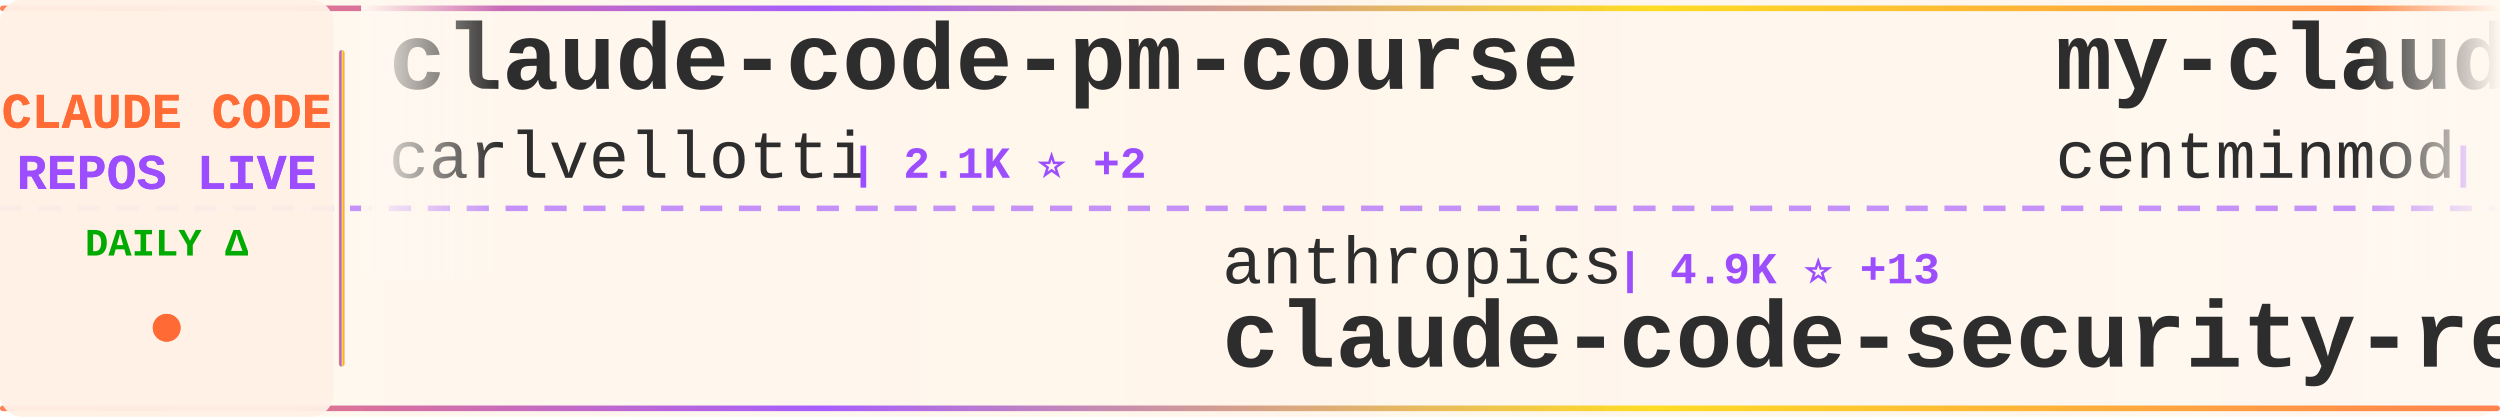
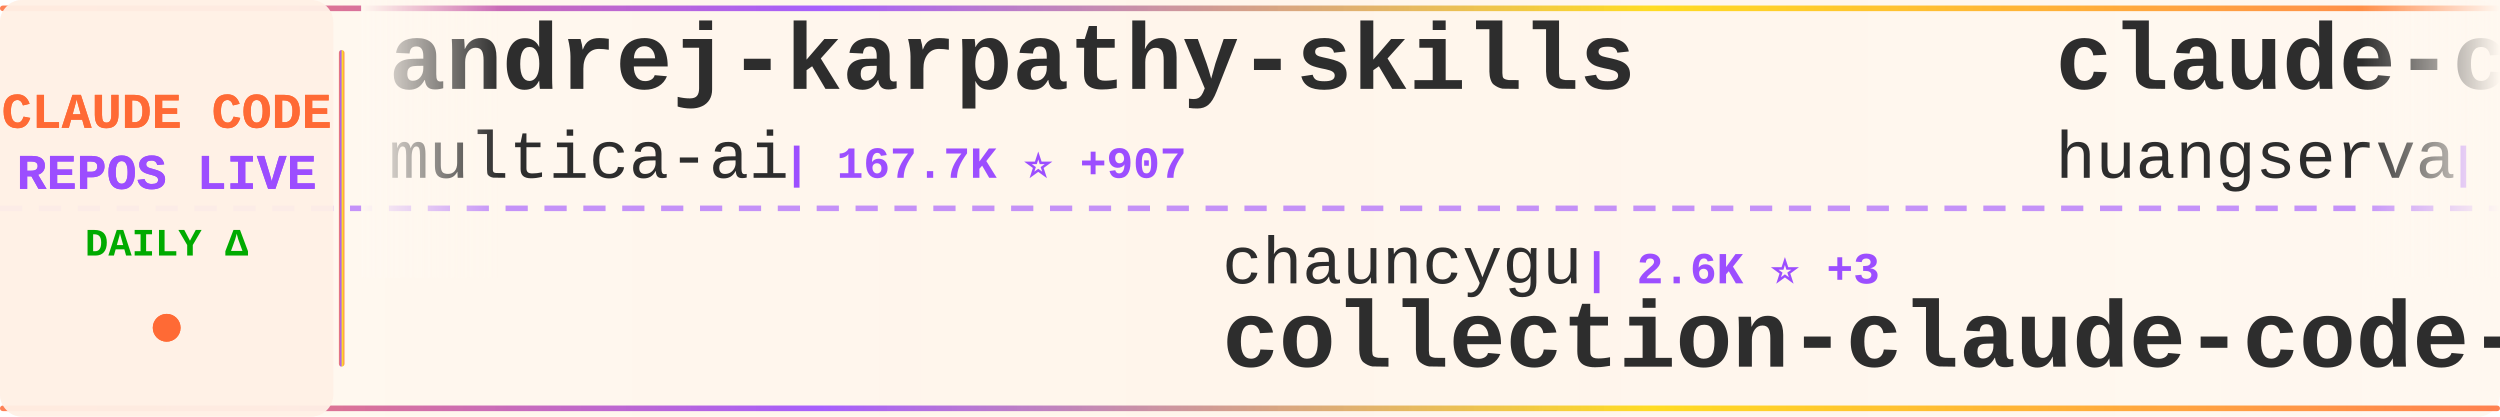
<svg xmlns="http://www.w3.org/2000/svg" width="900" height="150">
  <defs>
    <linearGradient id="tickerBg" x1="0%" y1="0%" x2="100%" y2="0%">
      <stop offset="0%" style="stop-color:#fff8f0;stop-opacity:0.98" />
      <stop offset="50%" style="stop-color:#fff5eb;stop-opacity:1" />
      <stop offset="100%" style="stop-color:#fff8f0;stop-opacity:0.98" />
    </linearGradient>
    <linearGradient id="borderGrad" x1="0%" y1="0%" x2="100%" y2="0%">
      <stop offset="0%" style="stop-color:#FF6B35;stop-opacity:0.85">
        <animate attributeName="stop-opacity" values="0.85;1;0.85" dur="2s" repeatCount="indefinite" />
      </stop>
      <stop offset="33%" style="stop-color:#9C4EFF;stop-opacity:0.9">
        <animate attributeName="stop-opacity" values="0.9;1;0.9" dur="2.2s" repeatCount="indefinite" />
      </stop>
      <stop offset="66%" style="stop-color:#FFD700;stop-opacity:0.85">
        <animate attributeName="stop-opacity" values="0.85;1;0.85" dur="1.8s" repeatCount="indefinite" />
      </stop>
      <stop offset="100%" style="stop-color:#FF6B35;stop-opacity:0.85">
        <animate attributeName="stop-opacity" values="0.85;1;0.85" dur="2s" repeatCount="indefinite" />
      </stop>
    </linearGradient>
    <filter id="textGlow">
      <feGaussianBlur stdDeviation="0.15" result="coloredBlur" />
      <feMerge>
        <feMergeNode in="coloredBlur" />
        <feMergeNode in="SourceGraphic" />
      </feMerge>
    </filter>
    <filter id="metricGlow">
      <feGaussianBlur stdDeviation="0.2" result="coloredBlur" />
      <feMerge>
        <feMergeNode in="coloredBlur" />
        <feMergeNode in="SourceGraphic" />
      </feMerge>
    </filter>
    <linearGradient id="leftFade" x1="0%" y1="0%" x2="100%" y2="0%">
      <stop offset="0%" style="stop-color:#fff8f0;stop-opacity:1" />
      <stop offset="100%" style="stop-color:#fff8f0;stop-opacity:0" />
    </linearGradient>
    <linearGradient id="rightFade" x1="0%" y1="0%" x2="100%" y2="0%">
      <stop offset="0%" style="stop-color:#fff8f0;stop-opacity:0" />
      <stop offset="100%" style="stop-color:#fff8f0;stop-opacity:1" />
    </linearGradient>
  </defs>
  <rect width="900" height="150" fill="url(#tickerBg)" rx="8" />
  <rect x="0" y="2" width="900" height="2" fill="url(#borderGrad)" rx="1" />
  <rect x="0" y="146" width="900" height="2" fill="url(#borderGrad)" rx="1" />
  <line x1="0" y1="75" x2="900" y2="75" stroke="#9C4EFF" stroke-width="2" stroke-dasharray="8 6" opacity="0.6" />
  <rect x="0" y="0" width="120" height="150" fill="#fff0e6" opacity="0.95" rx="8" />
  <text x="60" y="46" font-family="'Courier New', monospace" font-size="18" font-weight="bold" fill="#FF6B35" text-anchor="middle" filter="url(#textGlow)">
    CLAUDE CODE
  </text>
  <text x="60" y="68" font-family="'Courier New', monospace" font-size="18" font-weight="bold" fill="#9C4EFF" text-anchor="middle" filter="url(#textGlow)">
    REPOS LIVE
  </text>
  <text x="60" y="92" font-family="'Courier New', monospace" font-size="14" font-weight="bold" fill="#00aa00" text-anchor="middle">
    DAILY Δ
  </text>
  <circle cx="60" cy="118" r="5" fill="#FF6B35" filter="url(#metricGlow)">
    <animate attributeName="r" values="4;6;4" dur="1.5s" repeatCount="indefinite" />
    <animate attributeName="opacity" values="0.6;1;0.6" dur="1.5s" repeatCount="indefinite" />
  </circle>
  <rect x="122" y="18" width="2" height="114" fill="url(#borderGrad)" rx="1" />
  <clipPath id="tickerClip">
    <rect x="130" y="0" width="770" height="150" />
  </clipPath>
  <g clip-path="url(#tickerClip)">
    <g id="tickerItems">
      <animateTransform attributeName="transform" attributeType="XML" type="translate" from="0 0" to="-3000 0" dur="54s" repeatCount="indefinite" />
      <g transform="translate(0, 0)">
-         <text x="140" y="32" font-family="'Courier New', monospace" font-size="34" font-weight="bold" fill="#2d2d2d">claude-code-pm-course</text>
-         <text x="140" y="64" font-family="'Courier New', monospace" font-size="24" font-weight="normal" fill="#2d2d2d" opacity="1.0">carlvellotti</text>
-         <text x="306" y="64" font-family="'Courier New', monospace" font-size="16" font-weight="bold" fill="#9C4EFF"> | 2.1K ⭐ +2</text>
+         <text x="140" y="32" font-family="'Courier New', monospace" font-size="34" font-weight="bold" fill="#2d2d2d">andrej-karpathy-skills</text>
+         <text x="140" y="64" font-family="'Courier New', monospace" font-size="24" font-weight="normal" fill="#2d2d2d" opacity="1.0">multica-ai</text>
+         <text x="282" y="64" font-family="'Courier New', monospace" font-size="16" font-weight="bold" fill="#9C4EFF"> | 167.7K ⭐ +907</text>
      </g>
      <g transform="translate(300, 0)">
-         <text x="140" y="102" font-family="'Courier New', monospace" font-size="24" font-weight="normal" fill="#2d2d2d" opacity="1.0">anthropics</text>
-         <text x="282" y="102" font-family="'Courier New', monospace" font-size="16" font-weight="bold" fill="#9C4EFF"> | 4.9K ⭐ +13</text>
-         <text x="140" y="132" font-family="'Courier New', monospace" font-size="34" font-weight="bold" fill="#2d2d2d">claude-code-security-rev...</text>
+         <text x="140" y="102" font-family="'Courier New', monospace" font-size="24" font-weight="normal" fill="#2d2d2d" opacity="1.0">chauncygu</text>
+         <text x="270" y="102" font-family="'Courier New', monospace" font-size="16" font-weight="bold" fill="#9C4EFF"> | 2.6K ⭐ +3</text>
+         <text x="140" y="132" font-family="'Courier New', monospace" font-size="34" font-weight="bold" fill="#2d2d2d">collection-claude-code-s...</text>
      </g>
      <g transform="translate(600, 0)">
-         <text x="140" y="32" font-family="'Courier New', monospace" font-size="34" font-weight="bold" fill="#2d2d2d">my-claude-code-setup</text>
-         <text x="140" y="64" font-family="'Courier New', monospace" font-size="24" font-weight="normal" fill="#2d2d2d" opacity="1.0">centminmod</text>
-         <text x="282" y="64" font-family="'Courier New', monospace" font-size="16" font-weight="bold" fill="#9C4EFF"> | 2.4K ⭐ +5</text>
+         <text x="140" y="32" font-family="'Courier New', monospace" font-size="34" font-weight="bold" fill="#2d2d2d">claude-code-cli</text>
+         <text x="140" y="64" font-family="'Courier New', monospace" font-size="24" font-weight="normal" fill="#2d2d2d" opacity="1.0">huangserva</text>
+         <text x="282" y="64" font-family="'Courier New', monospace" font-size="16" font-weight="bold" fill="#9C4EFF"> | 597 ⭐ +2</text>
      </g>
      <g transform="translate(900, 0)">
-         <text x="140" y="102" font-family="'Courier New', monospace" font-size="24" font-weight="normal" fill="#2d2d2d" opacity="1.0">ykdojo</text>
-         <text x="234" y="102" font-family="'Courier New', monospace" font-size="16" font-weight="bold" fill="#9C4EFF"> | 8.6K ⭐ +12</text>
-         <text x="140" y="132" font-family="'Courier New', monospace" font-size="34" font-weight="bold" fill="#2d2d2d">claude-code-tips</text>
+         <text x="140" y="102" font-family="'Courier New', monospace" font-size="24" font-weight="normal" fill="#2d2d2d" opacity="1.0">lorryjovens-hub</text>
+         <text x="342" y="102" font-family="'Courier New', monospace" font-size="16" font-weight="bold" fill="#9C4EFF"> | 1.6K ⭐ +1</text>
+         <text x="140" y="132" font-family="'Courier New', monospace" font-size="34" font-weight="bold" fill="#2d2d2d">claude-code-rust</text>
      </g>
      <g transform="translate(1200, 0)">
-         <text x="140" y="32" font-family="'Courier New', monospace" font-size="34" font-weight="bold" fill="#2d2d2d">claude-skills</text>
-         <text x="140" y="64" font-family="'Courier New', monospace" font-size="24" font-weight="normal" fill="#2d2d2d" opacity="1.0">alirezarezvani</text>
-         <text x="330" y="64" font-family="'Courier New', monospace" font-size="16" font-weight="bold" fill="#9C4EFF"> | 17.1K ⭐ +111</text>
+         <text x="140" y="32" font-family="'Courier New', monospace" font-size="34" font-weight="bold" fill="#2d2d2d">claude-code-settings</text>
+         <text x="140" y="64" font-family="'Courier New', monospace" font-size="24" font-weight="normal" fill="#2d2d2d" opacity="1.0">feiskyer</text>
+         <text x="258" y="64" font-family="'Courier New', monospace" font-size="16" font-weight="bold" fill="#9C4EFF"> | 1.5K ⭐ +3</text>
      </g>
      <g transform="translate(1500, 0)">
-         <text x="140" y="102" font-family="'Courier New', monospace" font-size="24" font-weight="normal" fill="#2d2d2d" opacity="1.0">SeemSeam</text>
-         <text x="258" y="102" font-family="'Courier New', monospace" font-size="16" font-weight="bold" fill="#9C4EFF"> | 2.9K ⭐ +11</text>
-         <text x="140" y="132" font-family="'Courier New', monospace" font-size="34" font-weight="bold" fill="#2d2d2d">claude_codex_bridge</text>
+         <text x="140" y="102" font-family="'Courier New', monospace" font-size="24" font-weight="normal" fill="#2d2d2d" opacity="1.0">ponponon</text>
+         <text x="258" y="102" font-family="'Courier New', monospace" font-size="16" font-weight="bold" fill="#9C4EFF"> | 2.3K ⭐ +3</text>
+         <text x="140" y="132" font-family="'Courier New', monospace" font-size="34" font-weight="bold" fill="#2d2d2d">claude_code_src</text>
      </g>
      <g transform="translate(1800, 0)">
-         <text x="140" y="32" font-family="'Courier New', monospace" font-size="34" font-weight="bold" fill="#2d2d2d">claude-code-analysis</text>
-         <text x="140" y="64" font-family="'Courier New', monospace" font-size="24" font-weight="normal" fill="#2d2d2d" opacity="1.0">liuup</text>
-         <text x="222" y="64" font-family="'Courier New', monospace" font-size="16" font-weight="bold" fill="#9C4EFF"> | 2.9K ⭐ +26</text>
+         <text x="140" y="32" font-family="'Courier New', monospace" font-size="34" font-weight="bold" fill="#2d2d2d">claude-code-webui</text>
+         <text x="140" y="64" font-family="'Courier New', monospace" font-size="24" font-weight="normal" fill="#2d2d2d" opacity="1.0">sugyan</text>
+         <text x="234" y="64" font-family="'Courier New', monospace" font-size="16" font-weight="bold" fill="#9C4EFF"> | 1.1K ⭐</text>
      </g>
      <g transform="translate(2100, 0)">
-         <text x="140" y="102" font-family="'Courier New', monospace" font-size="24" font-weight="normal" fill="#2d2d2d" opacity="1.0">LING71671</text>
-         <text x="270" y="102" font-family="'Courier New', monospace" font-size="16" font-weight="bold" fill="#9C4EFF"> | 876 ⭐ +1</text>
-         <text x="140" y="132" font-family="'Courier New', monospace" font-size="34" font-weight="bold" fill="#2d2d2d">Open-ClaudeCode</text>
+         <text x="140" y="102" font-family="'Courier New', monospace" font-size="24" font-weight="normal" fill="#2d2d2d" opacity="1.0">Yuyz0112</text>
+         <text x="258" y="102" font-family="'Courier New', monospace" font-size="16" font-weight="bold" fill="#9C4EFF"> | 2.4K ⭐ +2</text>
+         <text x="140" y="132" font-family="'Courier New', monospace" font-size="34" font-weight="bold" fill="#2d2d2d">claude-code-reverse</text>
      </g>
      <g transform="translate(2400, 0)">
-         <text x="140" y="32" font-family="'Courier New', monospace" font-size="34" font-weight="bold" fill="#2d2d2d">claude-code-rev</text>
-         <text x="140" y="64" font-family="'Courier New', monospace" font-size="24" font-weight="normal" fill="#2d2d2d" opacity="1.0">oboard</text>
-         <text x="234" y="64" font-family="'Courier New', monospace" font-size="16" font-weight="bold" fill="#9C4EFF"> | 3.2K ⭐ +3</text>
+         <text x="140" y="32" font-family="'Courier New', monospace" font-size="34" font-weight="bold" fill="#2d2d2d">claude-code-source-code-...</text>
+         <text x="140" y="64" font-family="'Courier New', monospace" font-size="24" font-weight="normal" fill="#2d2d2d" opacity="1.0">ghuntley</text>
+         <text x="258" y="64" font-family="'Courier New', monospace" font-size="16" font-weight="bold" fill="#9C4EFF"> | 981 ⭐</text>
      </g>
      <g transform="translate(2700, 0)">
-         <text x="140" y="102" font-family="'Courier New', monospace" font-size="24" font-weight="normal" fill="#2d2d2d" opacity="1.0">OneRedOak</text>
-         <text x="270" y="102" font-family="'Courier New', monospace" font-size="16" font-weight="bold" fill="#9C4EFF"> | 3.8K ⭐</text>
-         <text x="140" y="132" font-family="'Courier New', monospace" font-size="34" font-weight="bold" fill="#2d2d2d">claude-code-workflows</text>
+         <text x="140" y="102" font-family="'Courier New', monospace" font-size="24" font-weight="normal" fill="#2d2d2d" opacity="1.0">lst97</text>
+         <text x="222" y="102" font-family="'Courier New', monospace" font-size="16" font-weight="bold" fill="#9C4EFF"> | 1.6K ⭐ +1</text>
+         <text x="140" y="132" font-family="'Courier New', monospace" font-size="34" font-weight="bold" fill="#2d2d2d">claude-code-sub-agents</text>
      </g>
      <g transform="translate(3000, 0)">
-         <text x="140" y="32" font-family="'Courier New', monospace" font-size="34" font-weight="bold" fill="#2d2d2d">claude-code-pm-course</text>
-         <text x="140" y="64" font-family="'Courier New', monospace" font-size="24" font-weight="normal" fill="#2d2d2d" opacity="1.0">carlvellotti</text>
-         <text x="306" y="64" font-family="'Courier New', monospace" font-size="16" font-weight="bold" fill="#9C4EFF"> | 2.1K ⭐ +2</text>
+         <text x="140" y="32" font-family="'Courier New', monospace" font-size="34" font-weight="bold" fill="#2d2d2d">andrej-karpathy-skills</text>
+         <text x="140" y="64" font-family="'Courier New', monospace" font-size="24" font-weight="normal" fill="#2d2d2d" opacity="1.0">multica-ai</text>
+         <text x="282" y="64" font-family="'Courier New', monospace" font-size="16" font-weight="bold" fill="#9C4EFF"> | 167.7K ⭐ +907</text>
      </g>
      <g transform="translate(3300, 0)">
-         <text x="140" y="102" font-family="'Courier New', monospace" font-size="24" font-weight="normal" fill="#2d2d2d" opacity="1.0">anthropics</text>
-         <text x="282" y="102" font-family="'Courier New', monospace" font-size="16" font-weight="bold" fill="#9C4EFF"> | 4.9K ⭐ +13</text>
-         <text x="140" y="132" font-family="'Courier New', monospace" font-size="34" font-weight="bold" fill="#2d2d2d">claude-code-security-rev...</text>
+         <text x="140" y="102" font-family="'Courier New', monospace" font-size="24" font-weight="normal" fill="#2d2d2d" opacity="1.0">chauncygu</text>
+         <text x="270" y="102" font-family="'Courier New', monospace" font-size="16" font-weight="bold" fill="#9C4EFF"> | 2.6K ⭐ +3</text>
+         <text x="140" y="132" font-family="'Courier New', monospace" font-size="34" font-weight="bold" fill="#2d2d2d">collection-claude-code-s...</text>
      </g>
      <g transform="translate(3600, 0)">
-         <text x="140" y="32" font-family="'Courier New', monospace" font-size="34" font-weight="bold" fill="#2d2d2d">my-claude-code-setup</text>
-         <text x="140" y="64" font-family="'Courier New', monospace" font-size="24" font-weight="normal" fill="#2d2d2d" opacity="1.0">centminmod</text>
-         <text x="282" y="64" font-family="'Courier New', monospace" font-size="16" font-weight="bold" fill="#9C4EFF"> | 2.4K ⭐ +5</text>
+         <text x="140" y="32" font-family="'Courier New', monospace" font-size="34" font-weight="bold" fill="#2d2d2d">claude-code-cli</text>
+         <text x="140" y="64" font-family="'Courier New', monospace" font-size="24" font-weight="normal" fill="#2d2d2d" opacity="1.0">huangserva</text>
+         <text x="282" y="64" font-family="'Courier New', monospace" font-size="16" font-weight="bold" fill="#9C4EFF"> | 597 ⭐ +2</text>
      </g>
      <g transform="translate(3900, 0)">
-         <text x="140" y="102" font-family="'Courier New', monospace" font-size="24" font-weight="normal" fill="#2d2d2d" opacity="1.0">ykdojo</text>
-         <text x="234" y="102" font-family="'Courier New', monospace" font-size="16" font-weight="bold" fill="#9C4EFF"> | 8.6K ⭐ +12</text>
-         <text x="140" y="132" font-family="'Courier New', monospace" font-size="34" font-weight="bold" fill="#2d2d2d">claude-code-tips</text>
+         <text x="140" y="102" font-family="'Courier New', monospace" font-size="24" font-weight="normal" fill="#2d2d2d" opacity="1.0">lorryjovens-hub</text>
+         <text x="342" y="102" font-family="'Courier New', monospace" font-size="16" font-weight="bold" fill="#9C4EFF"> | 1.6K ⭐ +1</text>
+         <text x="140" y="132" font-family="'Courier New', monospace" font-size="34" font-weight="bold" fill="#2d2d2d">claude-code-rust</text>
      </g>
    </g>
  </g>
  <rect x="130" y="0" width="50" height="100" fill="url(#leftFade)" />
  <rect x="850" y="0" width="50" height="100" fill="url(#rightFade)" />
</svg>
